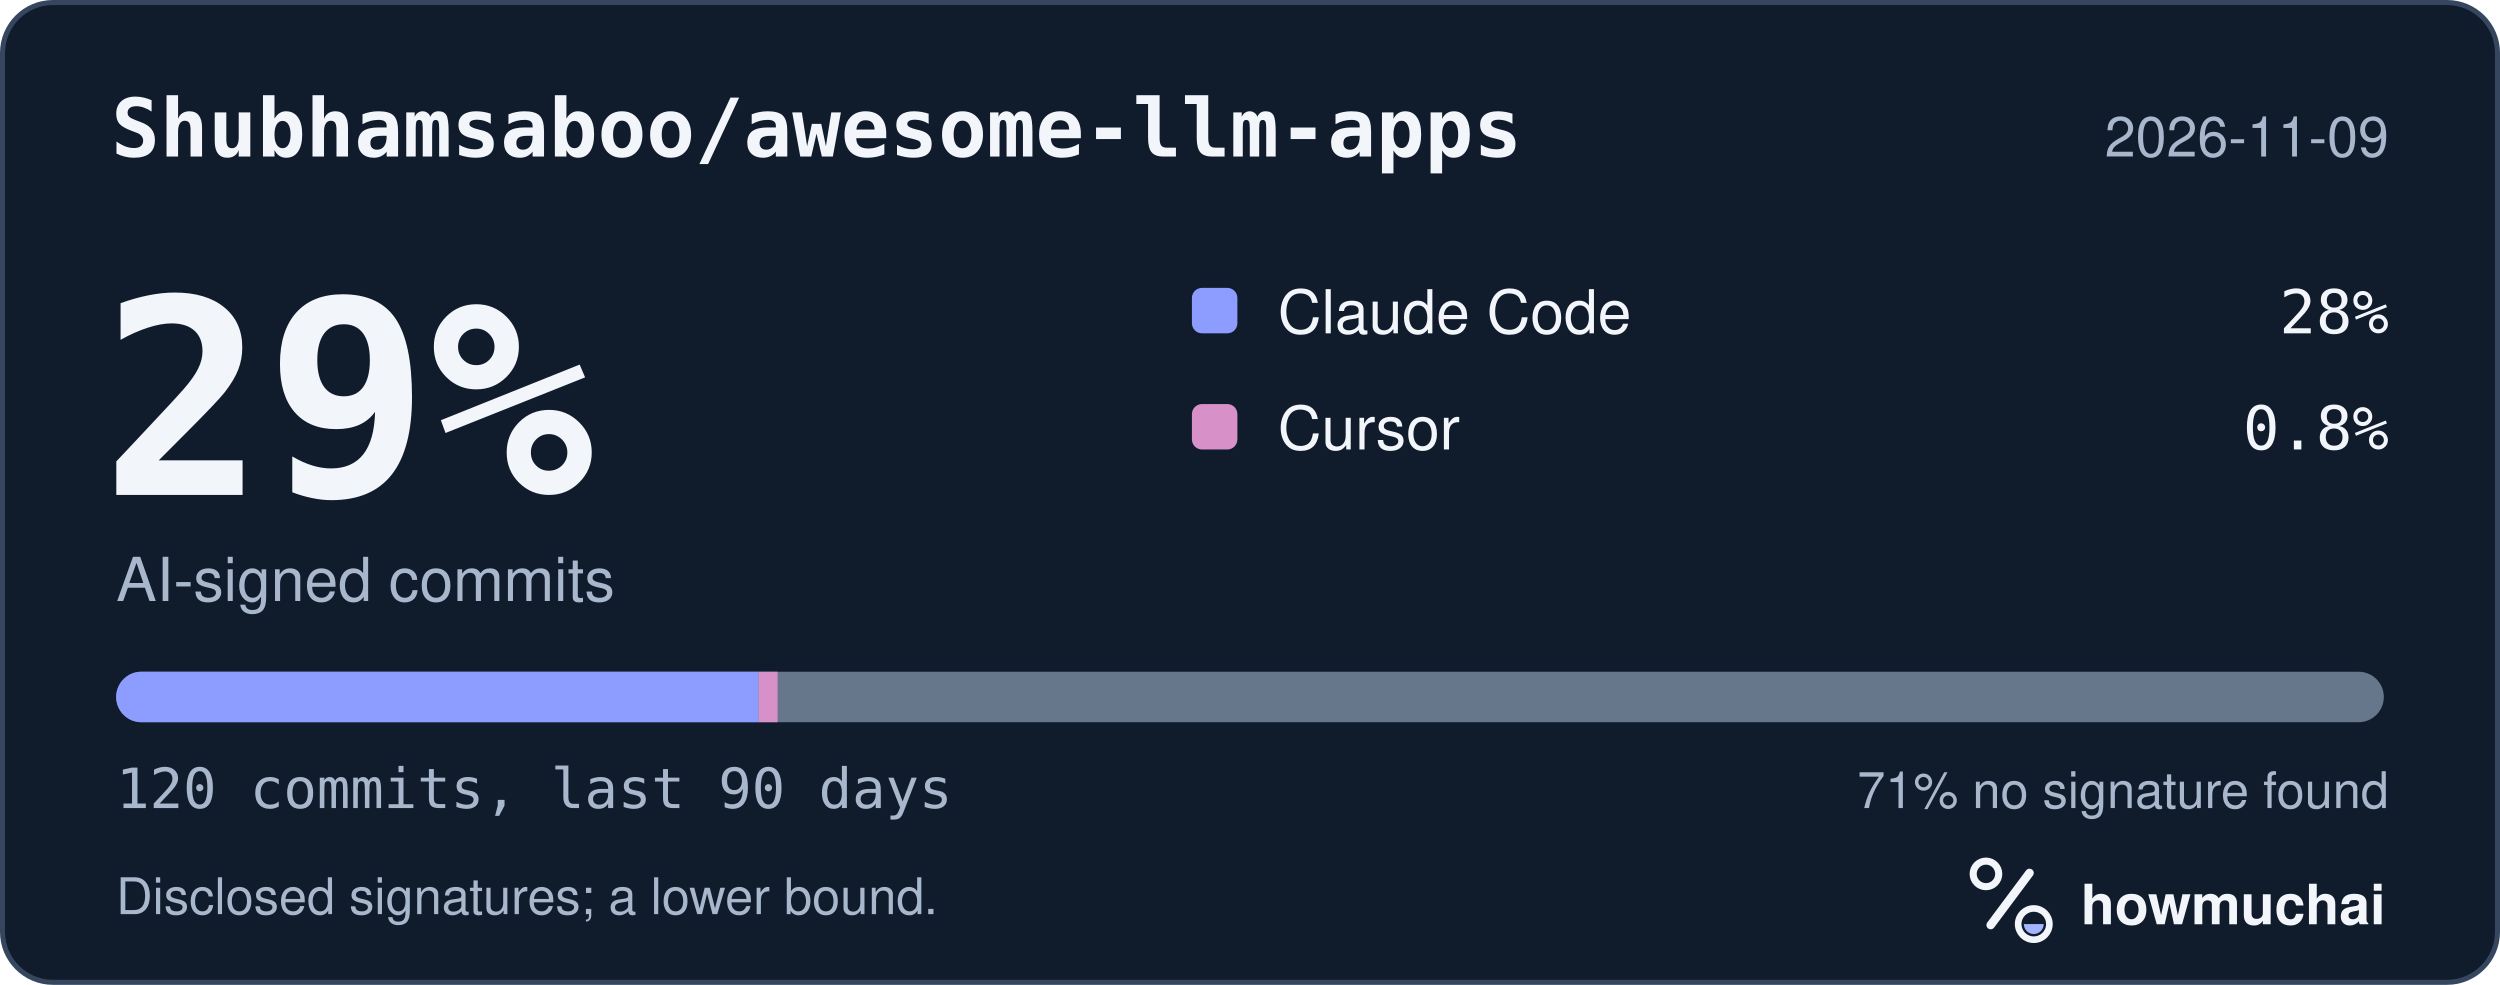
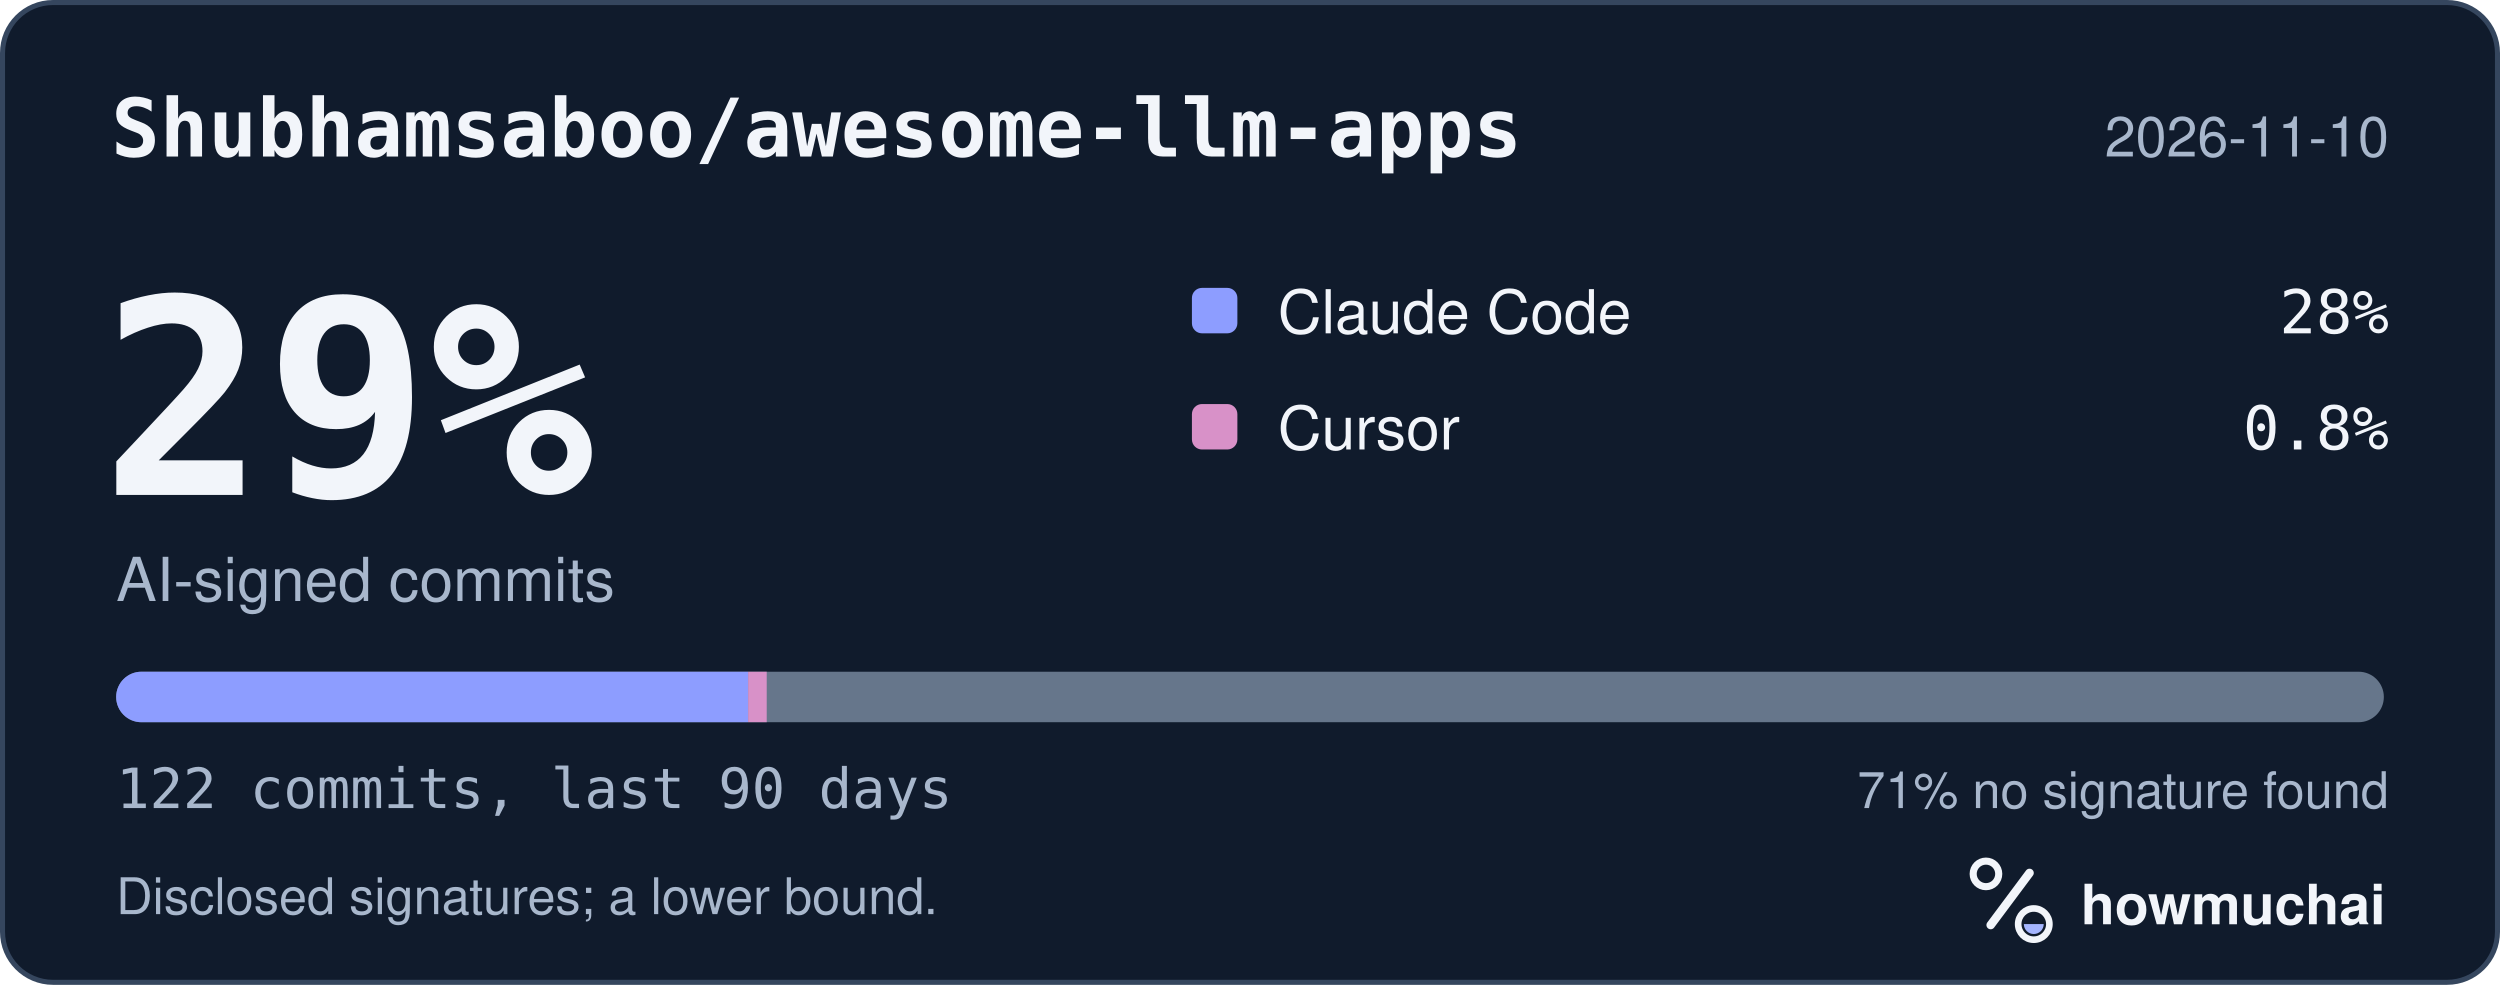
<svg xmlns="http://www.w3.org/2000/svg" width="495" height="195" viewBox="0 0 495 195" role="img" aria-labelledby="hm-t hm-d">
  <rect x="0.5" y="0.5" width="494" height="194" rx="10" fill="#101B2C" stroke="#35465E" />
  <text x="22" y="31" fill="#F2F5FA" font-family="ui-monospace, SF Mono, Menlo, Consolas, IBM Plex Mono, monospace" font-size="16" font-weight="600">Shubhamsaboo/awesome-llm-apps</text>
-   <text x="473" y="31" fill="#A8B7CC" font-family="-apple-system, BlinkMacSystemFont, Segoe UI, Helvetica, Arial, Fira Sans, sans-serif" font-size="11" text-anchor="end">2026-11-09</text>
+   <text x="473" y="31" fill="#A8B7CC" font-family="-apple-system, BlinkMacSystemFont, Segoe UI, Helvetica, Arial, Fira Sans, sans-serif" font-size="11" text-anchor="end">2026-11-10</text>
  <text x="20" y="98" fill="#F2F5FA" font-family="ui-monospace, SF Mono, Menlo, Consolas, IBM Plex Mono, monospace" font-size="54" font-weight="700">29%</text>
  <text x="23" y="119" fill="#A8B7CC" font-family="-apple-system, BlinkMacSystemFont, Segoe UI, Helvetica, Arial, Fira Sans, sans-serif" font-size="12">AI-signed commits</text>
  <rect x="236" y="57" width="9" height="9" rx="2" fill="#8D9DFF" />
  <text x="253" y="66" fill="#F2F5FA" font-family="-apple-system, BlinkMacSystemFont, Segoe UI, Helvetica, Arial, Fira Sans, sans-serif" font-size="12">Claude Code</text>
  <text x="473" y="66" fill="#F2F5FA" font-family="ui-monospace, SF Mono, Menlo, Consolas, IBM Plex Mono, monospace" font-size="12" text-anchor="end">28%</text>
  <rect x="236" y="80" width="9" height="9" rx="2" fill="#D891C8" />
  <text x="253" y="89" fill="#F2F5FA" font-family="-apple-system, BlinkMacSystemFont, Segoe UI, Helvetica, Arial, Fira Sans, sans-serif" font-size="12">Cursor</text>
  <text x="473" y="89" fill="#F2F5FA" font-family="ui-monospace, SF Mono, Menlo, Consolas, IBM Plex Mono, monospace" font-size="12" text-anchor="end">0.8%</text>
  <defs>
    <clipPath id="hm-bar">
      <rect x="23" y="133" width="449" height="10" rx="5" />
    </clipPath>
  </defs>
  <rect x="23" y="133" width="449" height="10" rx="5" fill="#66768B" />
  <g clip-path="url(#hm-bar)">
-     <rect x="23.00" y="133" width="127.22" height="10" fill="#8D9DFF" />
-     <rect x="150.22" y="133" width="3.74" height="10" fill="#D891C8" />
+     <rect x="23.00" y="133" width="125.13" height="10" fill="#8D9DFF" />
+     <rect x="148.13" y="133" width="3.68" height="10" fill="#D891C8" />
  </g>
-   <text x="23" y="160" fill="#A8B7CC" font-family="ui-monospace, SF Mono, Menlo, Consolas, IBM Plex Mono, monospace" font-size="11">120 commits, last 90 days</text>
+   <text x="23" y="160" fill="#A8B7CC" font-family="ui-monospace, SF Mono, Menlo, Consolas, IBM Plex Mono, monospace" font-size="11">122 commits, last 90 days</text>
  <text x="473" y="160" fill="#A8B7CC" font-family="-apple-system, BlinkMacSystemFont, Segoe UI, Helvetica, Arial, Fira Sans, sans-serif" font-size="10" text-anchor="end">71% no signature found</text>
  <text x="23" y="181" fill="#A8B7CC" font-family="-apple-system, BlinkMacSystemFont, Segoe UI, Helvetica, Arial, Fira Sans, sans-serif" font-size="10">Disclosed signatures; a lower bound.</text>
  <g transform="translate(386 166) scale(0.046875)">
    <circle cx="154" cy="150" r="54" fill="none" stroke="#F2F5FA" stroke-width="30" />
    <path d="M174 366 338 146" fill="none" stroke="#F2F5FA" stroke-width="36" stroke-linecap="round" />
    <circle cx="356" cy="362" r="66" fill="none" stroke="#F2F5FA" stroke-width="28" />
    <path d="M314 362a42 42 0 0 0 84 0Z" fill="#A4B5FF" />
  </g>
  <text x="412" y="183" fill="#F2F5FA" font-family="-apple-system, BlinkMacSystemFont, Segoe UI, Helvetica, Arial, Fira Sans, sans-serif" font-size="11" font-weight="650">howmuchai</text>
</svg>
